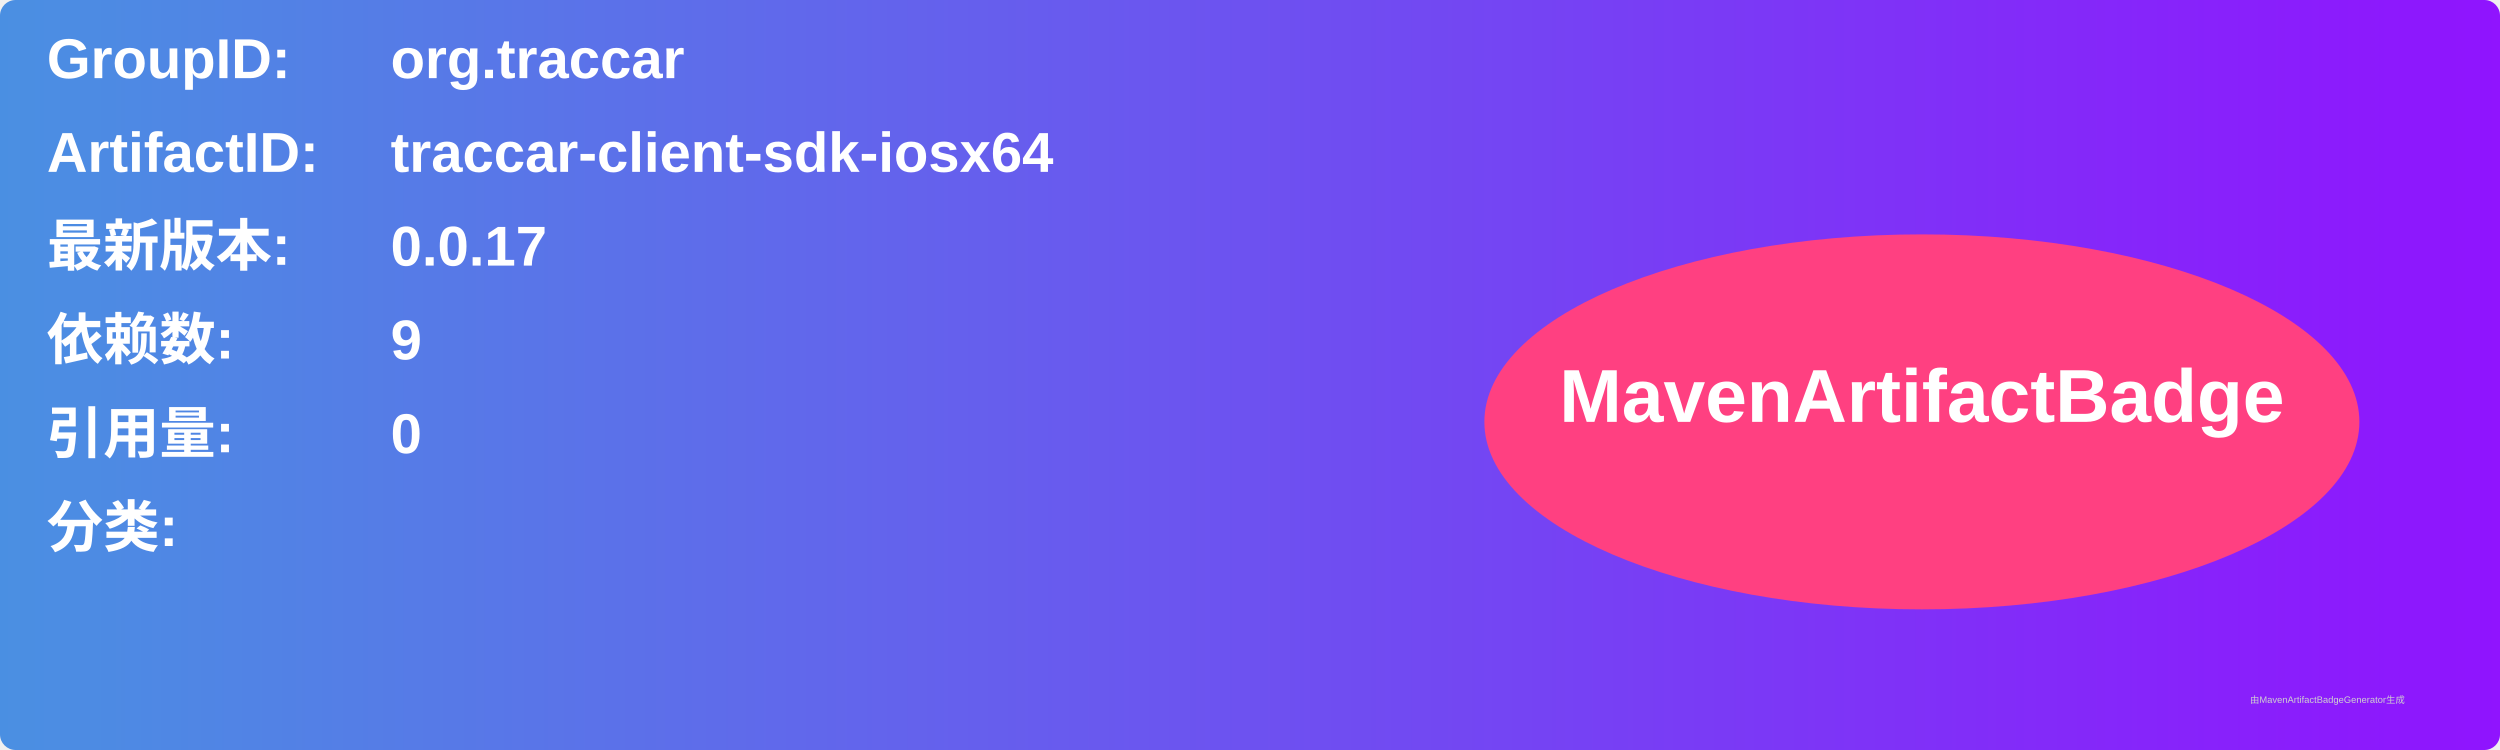
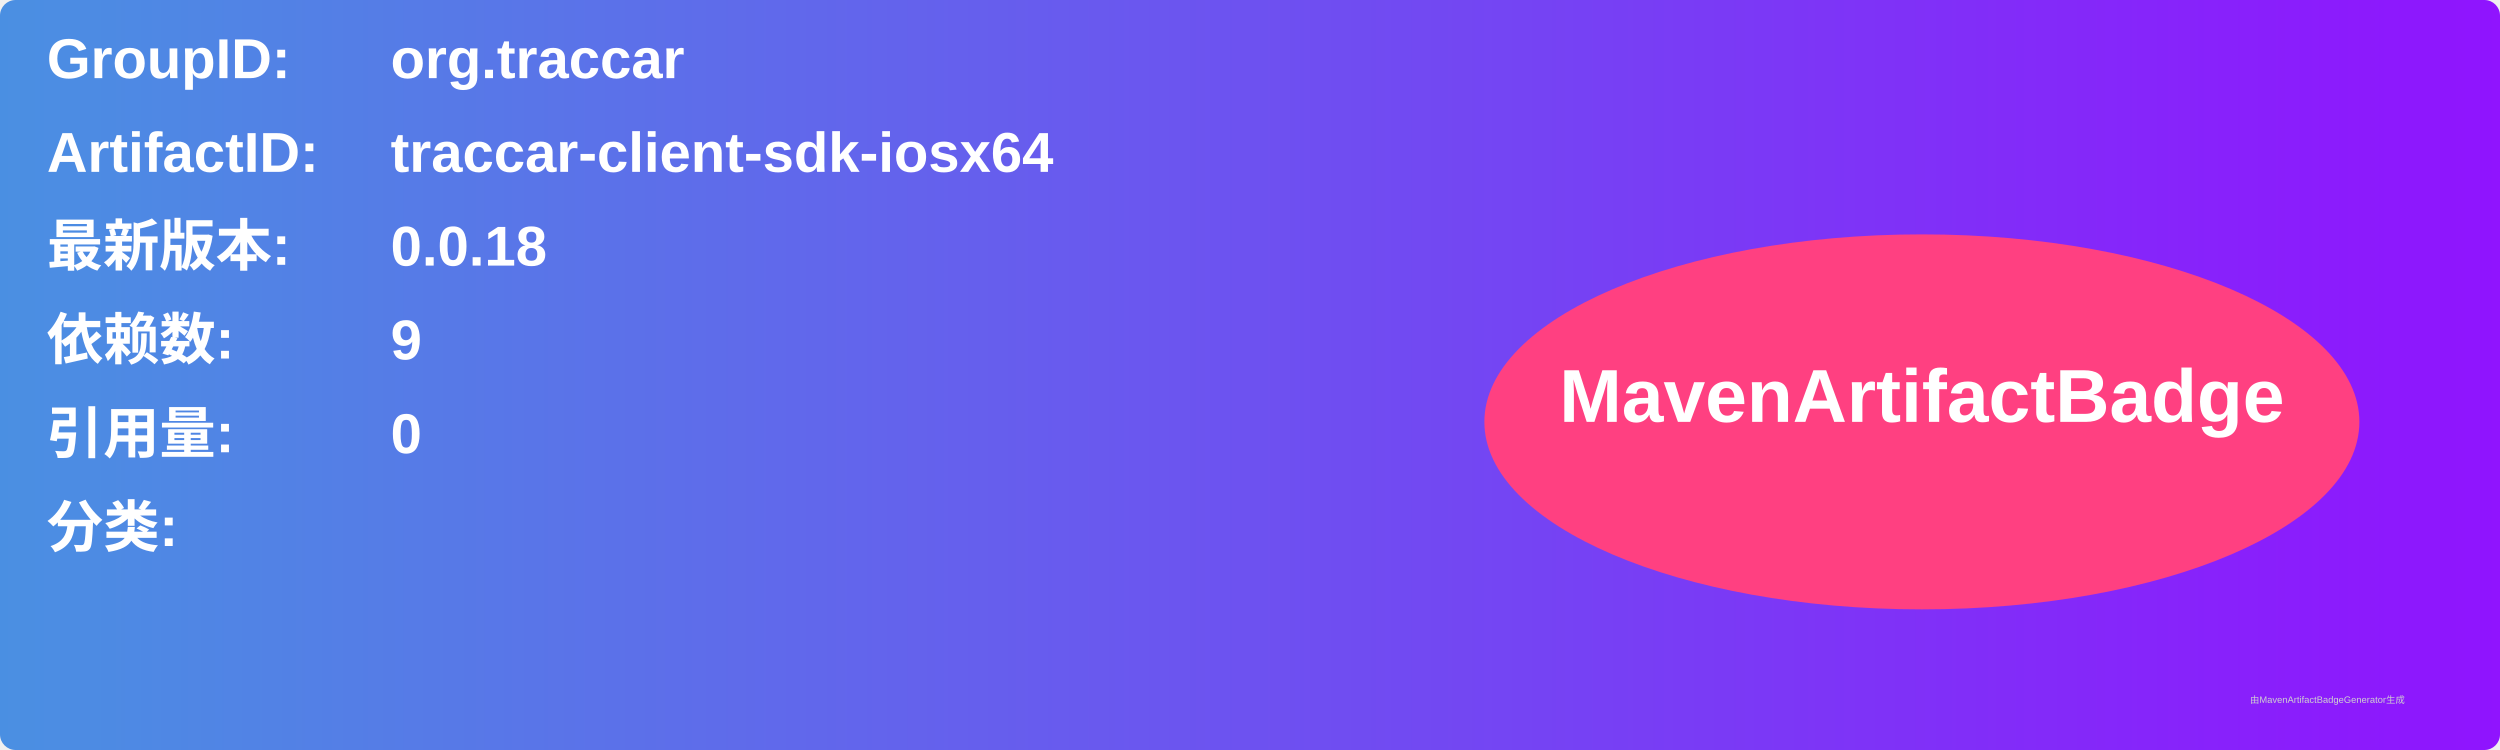
<svg xmlns="http://www.w3.org/2000/svg" width="800" height="240" viewBox="0 0 800 240">
  <linearGradient id="grad" x1="0%" y1="0%" x2="100%" y2="0%">
    <stop offset="0%" stop-color="#4a90e2" />
    <stop offset="100%" stop-color="#9013fe" />
  </linearGradient>
  <rect width="100%" height="100%" rx="5" ry="5" fill="url(#grad)" />
  <g transform="translate(15, 15)">
    <text x="0" y="10" font-family="Arial" font-size="18" fill="white" font-weight="bold" width="260">GroupID:</text>
    <text x="110" y="10" font-family="Arial" font-size="18" fill="white" font-weight="bold" width="460">org.traccar</text>
    <text x="0" y="40" font-family="Arial" font-size="18" fill="white" font-weight="bold" width="260">ArtifactID:</text>
    <text x="110" y="40" font-family="Arial" font-size="18" fill="white" font-weight="bold" width="460">traccar-client-sdk-iosx64</text>
    <text x="0" y="70" font-family="Arial" font-size="18" fill="white" font-weight="bold">最新版本:</text>
    <text x="110" y="70" font-family="Arial" font-size="18" fill="white" font-weight="bold">
-       <tspan font-weight="bold">0.0.17</tspan>
+       <tspan font-weight="bold">0.0.18</tspan>
    </text>
    <text x="0" y="100" font-family="Arial" font-size="18" fill="white" font-weight="bold">依赖数: </text>
    <text x="110" y="100" font-family="Arial" font-size="18" fill="white">
      <tspan font-weight="bold">9</tspan>
    </text>
    <text x="0" y="130" font-family="Arial" font-size="18" fill="white" font-weight="bold">引用量: </text>
    <text x="110" y="130" font-family="Arial" font-size="18" fill="white">
      <tspan font-weight="bold">0</tspan>
    </text>
    <text x="0" y="160" font-family="Arial" font-size="18" fill="white" font-weight="bold">分类:</text>
    <text x="10" y="190" font-family="Arial" font-size="10" fill="white">
      <tspan font-weight="bold" />
    </text>
    <ellipse cx="600" cy="120" rx="140" ry="60" fill="#ff4081" />
    <text x="600" y="120" text-anchor="middle" font-family="Arial" font-size="24" fill="white" font-weight="bold">MavenArtifactBadge</text>
  </g>
  <text x="720" y="225" font-family="Arial" font-size="3" fill="#d0d0d0">由MavenArtifactBadgeGenerator生成</text>
</svg>
